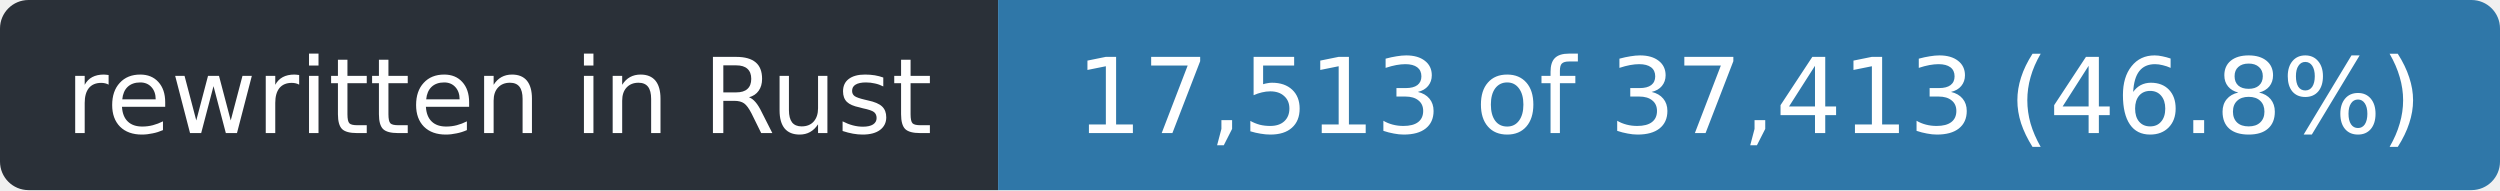
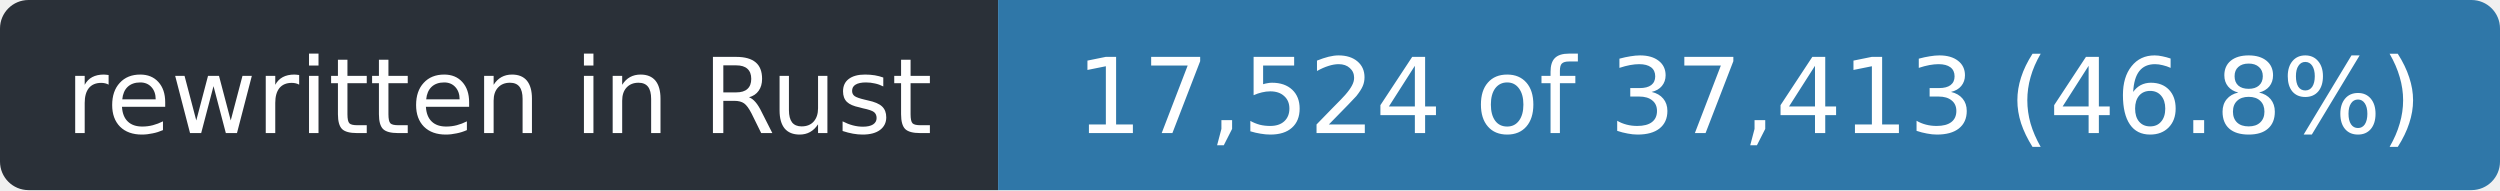
- <svg xmlns="http://www.w3.org/2000/svg" width="263" height="20" role="img" aria-label="rewritten in Rust: 17,513 of 37,413 (46.8%)">
+ <svg xmlns="http://www.w3.org/2000/svg" width="263" height="20" role="img" aria-label="rewritten in Rust: 17,524 of 37,413 (46.8%)">
  <clipPath id="r">
    <rect width="263" height="20" rx="3" />
  </clipPath>
  <g clip-path="url(#r)">
    <rect width="105" height="20" fill="#2a3038" />
    <rect x="105" width="158" height="20" fill="#2f77a8" />
  </g>
  <g fill="#fff" font-family="Verdana,Geneva,DejaVu Sans,sans-serif" font-size="11" text-anchor="middle">
    <text x="52.5" y="14" textLength="93">rewritten in Rust</text>
-     <text x="184.0" y="14" textLength="146">17,513 of 37,413 (46.8%)</text>
+     <text x="184.0" y="14" textLength="146">17,524 of 37,413 (46.8%)</text>
  </g>
</svg>
